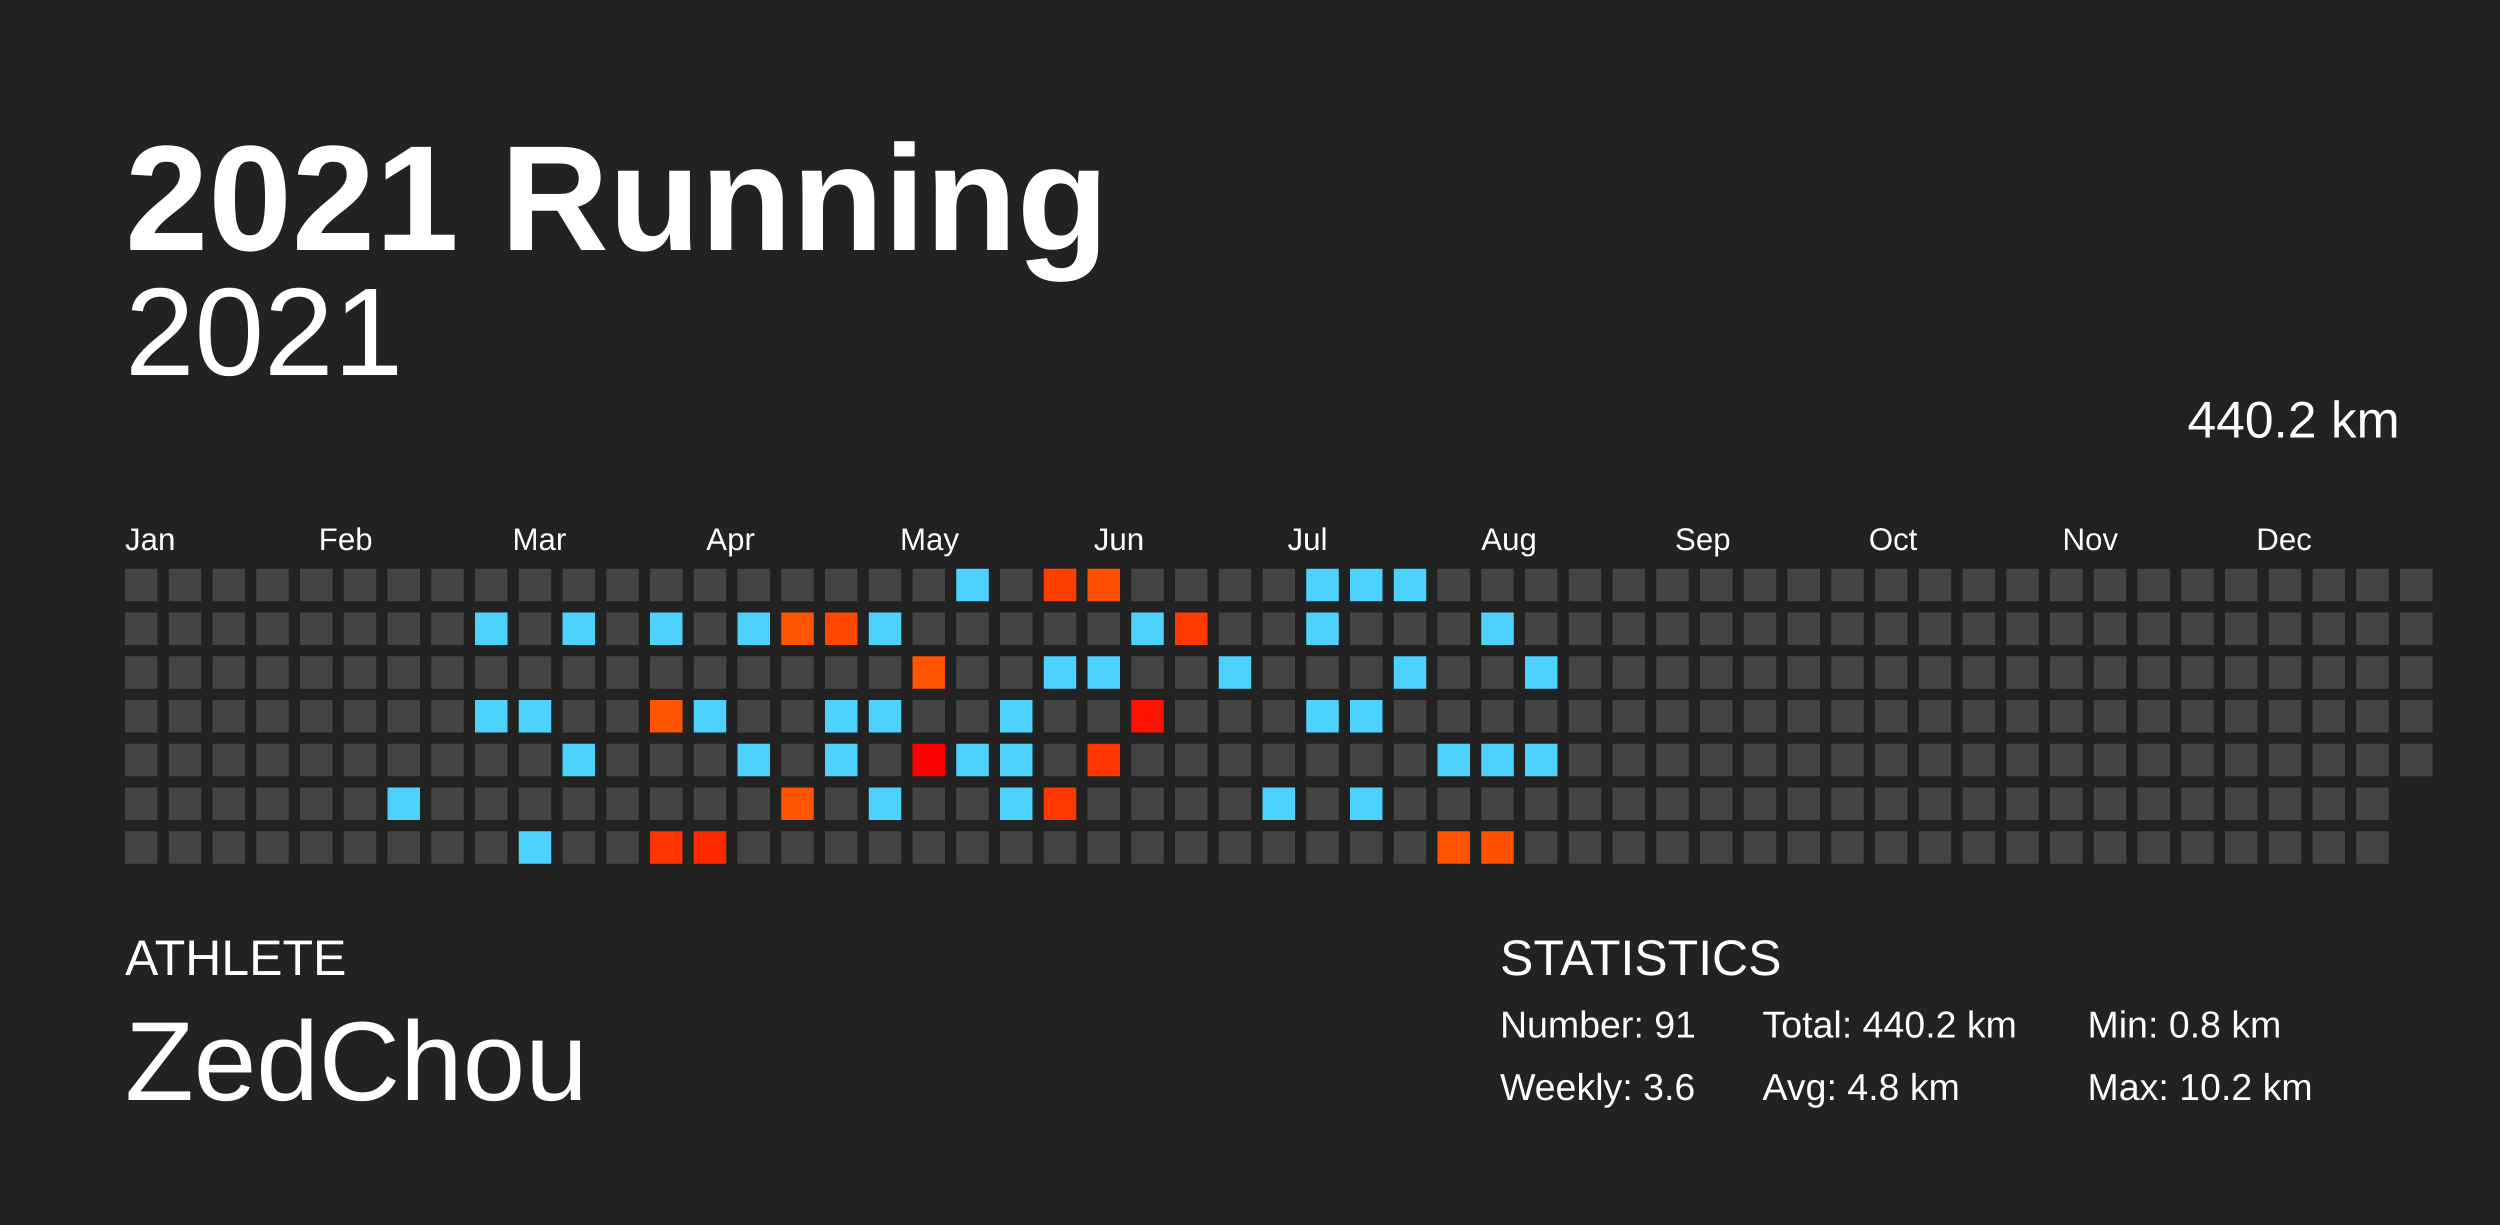
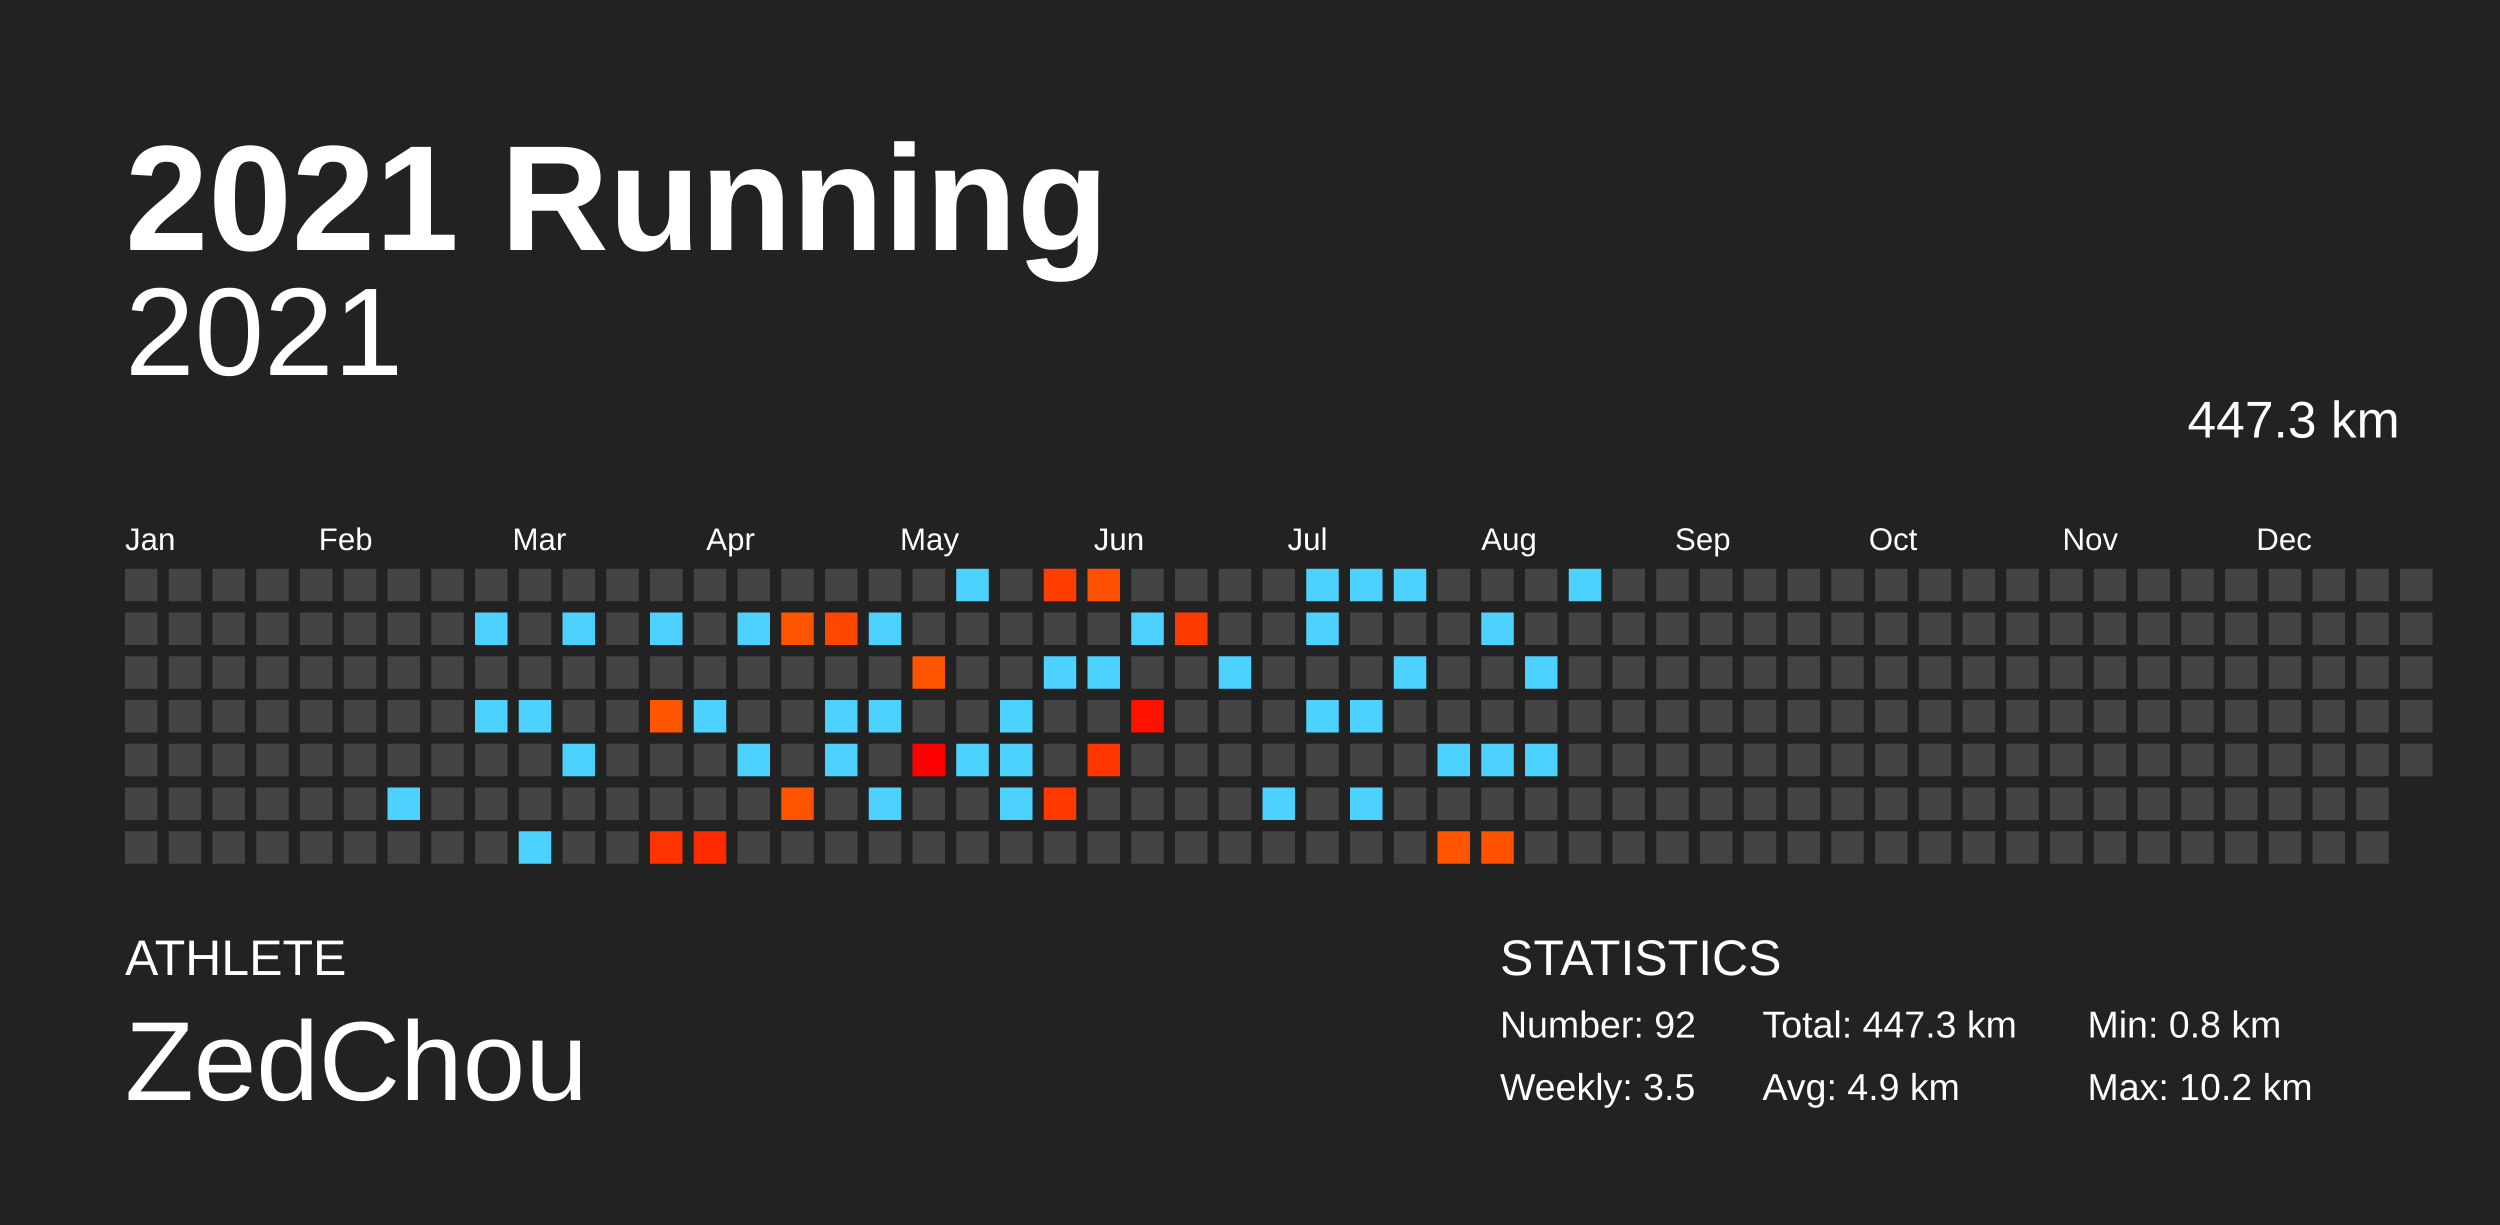
<svg xmlns="http://www.w3.org/2000/svg" baseProfile="full" height="98mm" version="1.1" viewBox="0,0,200,98" width="200mm">
  <defs />
  <rect fill="#222222" height="98" width="200" x="0" y="0" />
  <text fill="#FFFFFF" style="font-size:12px; font-family:Arial; font-weight:bold;" x="10" y="20">2021 Running</text>
  <text fill="#FFFFFF" style="font-size:4px; font-family:Arial" x="10" y="78">ATHLETE</text>
  <text fill="#FFFFFF" style="font-size:9px; font-family:Arial" x="10" y="88">ZedChou</text>
  <text fill="#FFFFFF" style="font-size:4px; font-family:Arial" x="120" y="78">STATISTICS</text>
-   <text fill="#FFFFFF" style="font-size:3px; font-family:Arial" x="120" y="83">Number: 91</text>
-   <text fill="#FFFFFF" style="font-size:3px; font-family:Arial" x="120" y="88">Weekly: 3.6</text>
-   <text fill="#FFFFFF" style="font-size:3px; font-family:Arial" x="141" y="83">Total: 440.2 km</text>
-   <text fill="#FFFFFF" style="font-size:3px; font-family:Arial" x="141" y="88">Avg: 4.8 km</text>
+   <text fill="#FFFFFF" style="font-size:3px; font-family:Arial" x="120" y="83">Number: 92</text>
+   <text fill="#FFFFFF" style="font-size:3px; font-family:Arial" x="120" y="88">Weekly: 3.5</text>
+   <text fill="#FFFFFF" style="font-size:3px; font-family:Arial" x="141" y="83">Total: 447.3 km</text>
+   <text fill="#FFFFFF" style="font-size:3px; font-family:Arial" x="141" y="88">Avg: 4.9 km</text>
  <text fill="#FFFFFF" style="font-size:3px; font-family:Arial" x="167" y="83">Min: 0.8 km</text>
  <text fill="#FFFFFF" style="font-size:3px; font-family:Arial" x="167" y="88">Max: 10.2 km</text>
  <text alignment-baseline="hanging" fill="#FFFFFF" style="font-size:10.0px; font-family:Arial;" x="10" y="30">2021</text>
-   <text alignment-baseline="hanging" fill="#FFFFFF" style="font-size:4.125px; font-family:Arial;" x="175" y="35">440.2 km</text>
+   <text alignment-baseline="hanging" fill="#FFFFFF" style="font-size:4.125px; font-family:Arial;" x="175" y="35">447.3 km</text>
  <text fill="#FFFFFF" style="font-size:2.5px; font-family:Arial" x="10.0" y="44">Jan</text>
  <text fill="#FFFFFF" style="font-size:2.5px; font-family:Arial" x="25.5" y="44">Feb</text>
  <text fill="#FFFFFF" style="font-size:2.5px; font-family:Arial" x="41.0" y="44">Mar</text>
  <text fill="#FFFFFF" style="font-size:2.5px; font-family:Arial" x="56.5" y="44">Apr</text>
  <text fill="#FFFFFF" style="font-size:2.5px; font-family:Arial" x="72.0" y="44">May</text>
  <text fill="#FFFFFF" style="font-size:2.5px; font-family:Arial" x="87.5" y="44">Jun</text>
  <text fill="#FFFFFF" style="font-size:2.5px; font-family:Arial" x="103.0" y="44">Jul</text>
  <text fill="#FFFFFF" style="font-size:2.5px; font-family:Arial" x="118.5" y="44">Aug</text>
  <text fill="#FFFFFF" style="font-size:2.5px; font-family:Arial" x="134.0" y="44">Sep</text>
  <text fill="#FFFFFF" style="font-size:2.5px; font-family:Arial" x="149.5" y="44">Oct</text>
  <text fill="#FFFFFF" style="font-size:2.5px; font-family:Arial" x="165.0" y="44">Nov</text>
  <text fill="#FFFFFF" style="font-size:2.5px; font-family:Arial" x="180.5" y="44">Dec</text>
  <rect fill="#444444" height="2.6" width="2.6" x="10.0" y="45.5" />
  <rect fill="#444444" height="2.6" width="2.6" x="10.0" y="49.0" />
  <rect fill="#444444" height="2.6" width="2.6" x="10.0" y="52.5" />
  <rect fill="#444444" height="2.6" width="2.6" x="10.0" y="56.0" />
  <rect fill="#444444" height="2.6" width="2.6" x="10.0" y="59.5" />
  <rect fill="#444444" height="2.6" width="2.6" x="10.0" y="63.0" />
  <rect fill="#444444" height="2.6" width="2.6" x="10.0" y="66.5" />
  <rect fill="#444444" height="2.6" width="2.6" x="13.5" y="45.5" />
  <rect fill="#444444" height="2.6" width="2.6" x="13.5" y="49.0" />
  <rect fill="#444444" height="2.6" width="2.6" x="13.5" y="52.5" />
  <rect fill="#444444" height="2.6" width="2.6" x="13.5" y="56.0" />
  <rect fill="#444444" height="2.6" width="2.6" x="13.5" y="59.5" />
  <rect fill="#444444" height="2.6" width="2.6" x="13.5" y="63.0" />
  <rect fill="#444444" height="2.6" width="2.6" x="13.5" y="66.5" />
  <rect fill="#444444" height="2.6" width="2.6" x="17.0" y="45.5" />
  <rect fill="#444444" height="2.6" width="2.6" x="17.0" y="49.0" />
  <rect fill="#444444" height="2.6" width="2.6" x="17.0" y="52.5" />
  <rect fill="#444444" height="2.6" width="2.6" x="17.0" y="56.0" />
  <rect fill="#444444" height="2.6" width="2.6" x="17.0" y="59.5" />
  <rect fill="#444444" height="2.6" width="2.6" x="17.0" y="63.0" />
  <rect fill="#444444" height="2.6" width="2.6" x="17.0" y="66.5" />
  <rect fill="#444444" height="2.6" width="2.6" x="20.5" y="45.5" />
  <rect fill="#444444" height="2.6" width="2.6" x="20.5" y="49.0" />
  <rect fill="#444444" height="2.6" width="2.6" x="20.5" y="52.5" />
  <rect fill="#444444" height="2.6" width="2.6" x="20.5" y="56.0" />
  <rect fill="#444444" height="2.6" width="2.6" x="20.5" y="59.5" />
  <rect fill="#444444" height="2.6" width="2.6" x="20.5" y="63.0" />
  <rect fill="#444444" height="2.6" width="2.6" x="20.5" y="66.5" />
  <rect fill="#444444" height="2.6" width="2.6" x="24.0" y="45.5" />
  <rect fill="#444444" height="2.6" width="2.6" x="24.0" y="49.0" />
  <rect fill="#444444" height="2.6" width="2.6" x="24.0" y="52.5" />
  <rect fill="#444444" height="2.6" width="2.6" x="24.0" y="56.0" />
  <rect fill="#444444" height="2.6" width="2.6" x="24.0" y="59.5" />
  <rect fill="#444444" height="2.6" width="2.6" x="24.0" y="63.0" />
  <rect fill="#444444" height="2.6" width="2.6" x="24.0" y="66.5" />
  <rect fill="#444444" height="2.6" width="2.6" x="27.5" y="45.5" />
  <rect fill="#444444" height="2.6" width="2.6" x="27.5" y="49.0" />
  <rect fill="#444444" height="2.6" width="2.6" x="27.5" y="52.5" />
  <rect fill="#444444" height="2.6" width="2.6" x="27.5" y="56.0" />
  <rect fill="#444444" height="2.6" width="2.6" x="27.5" y="59.5" />
  <rect fill="#444444" height="2.6" width="2.6" x="27.5" y="63.0" />
  <rect fill="#444444" height="2.6" width="2.6" x="27.5" y="66.5" />
  <rect fill="#444444" height="2.6" width="2.6" x="31.0" y="45.5" />
  <rect fill="#444444" height="2.6" width="2.6" x="31.0" y="49.0" />
  <rect fill="#444444" height="2.6" width="2.6" x="31.0" y="52.5" />
  <rect fill="#444444" height="2.6" width="2.6" x="31.0" y="56.0" />
  <rect fill="#444444" height="2.6" width="2.6" x="31.0" y="59.5" />
  <rect fill="#4dd2ff" height="2.6" width="2.6" x="31.0" y="63.0" />
  <rect fill="#444444" height="2.6" width="2.6" x="31.0" y="66.5" />
  <rect fill="#444444" height="2.6" width="2.6" x="34.5" y="45.5" />
  <rect fill="#444444" height="2.6" width="2.6" x="34.5" y="49.0" />
  <rect fill="#444444" height="2.6" width="2.6" x="34.5" y="52.5" />
  <rect fill="#444444" height="2.6" width="2.6" x="34.5" y="56.0" />
  <rect fill="#444444" height="2.6" width="2.6" x="34.5" y="59.5" />
  <rect fill="#444444" height="2.6" width="2.6" x="34.5" y="63.0" />
  <rect fill="#444444" height="2.6" width="2.6" x="34.5" y="66.5" />
  <rect fill="#444444" height="2.6" width="2.6" x="38.0" y="45.5" />
  <rect fill="#4dd2ff" height="2.6" width="2.6" x="38.0" y="49.0" />
  <rect fill="#444444" height="2.6" width="2.6" x="38.0" y="52.5" />
  <rect fill="#4dd2ff" height="2.6" width="2.6" x="38.0" y="56.0" />
  <rect fill="#444444" height="2.6" width="2.6" x="38.0" y="59.5" />
  <rect fill="#444444" height="2.6" width="2.6" x="38.0" y="63.0" />
  <rect fill="#444444" height="2.6" width="2.6" x="38.0" y="66.5" />
  <rect fill="#444444" height="2.6" width="2.6" x="41.5" y="45.5" />
  <rect fill="#444444" height="2.6" width="2.6" x="41.5" y="49.0" />
  <rect fill="#444444" height="2.6" width="2.6" x="41.5" y="52.5" />
  <rect fill="#4dd2ff" height="2.6" width="2.6" x="41.5" y="56.0" />
  <rect fill="#444444" height="2.6" width="2.6" x="41.5" y="59.5" />
  <rect fill="#444444" height="2.6" width="2.6" x="41.5" y="63.0" />
  <rect fill="#4dd2ff" height="2.6" width="2.6" x="41.5" y="66.5" />
  <rect fill="#444444" height="2.6" width="2.6" x="45.0" y="45.5" />
  <rect fill="#4dd2ff" height="2.6" width="2.6" x="45.0" y="49.0" />
  <rect fill="#444444" height="2.6" width="2.6" x="45.0" y="52.5" />
  <rect fill="#444444" height="2.6" width="2.6" x="45.0" y="56.0" />
  <rect fill="#4dd2ff" height="2.6" width="2.6" x="45.0" y="59.5" />
  <rect fill="#444444" height="2.6" width="2.6" x="45.0" y="63.0" />
  <rect fill="#444444" height="2.6" width="2.6" x="45.0" y="66.5" />
  <rect fill="#444444" height="2.6" width="2.6" x="48.5" y="45.5" />
  <rect fill="#444444" height="2.6" width="2.6" x="48.5" y="49.0" />
  <rect fill="#444444" height="2.6" width="2.6" x="48.5" y="52.5" />
  <rect fill="#444444" height="2.6" width="2.6" x="48.5" y="56.0" />
  <rect fill="#444444" height="2.6" width="2.6" x="48.5" y="59.5" />
  <rect fill="#444444" height="2.6" width="2.6" x="48.5" y="63.0" />
  <rect fill="#444444" height="2.6" width="2.6" x="48.5" y="66.5" />
  <rect fill="#444444" height="2.6" width="2.6" x="52.0" y="45.5" />
  <rect fill="#4dd2ff" height="2.6" width="2.6" x="52.0" y="49.0" />
  <rect fill="#444444" height="2.6" width="2.6" x="52.0" y="52.5" />
  <rect fill="#ff5400" height="2.6" width="2.6" x="52.0" y="56.0" />
  <rect fill="#444444" height="2.6" width="2.6" x="52.0" y="59.5" />
  <rect fill="#444444" height="2.6" width="2.6" x="52.0" y="63.0" />
  <rect fill="#ff3400" height="2.6" width="2.6" x="52.0" y="66.5" />
  <rect fill="#444444" height="2.6" width="2.6" x="55.5" y="45.5" />
  <rect fill="#444444" height="2.6" width="2.6" x="55.5" y="49.0" />
  <rect fill="#444444" height="2.6" width="2.6" x="55.5" y="52.5" />
  <rect fill="#4dd2ff" height="2.6" width="2.6" x="55.5" y="56.0" />
  <rect fill="#444444" height="2.6" width="2.6" x="55.5" y="59.5" />
  <rect fill="#444444" height="2.6" width="2.6" x="55.5" y="63.0" />
  <rect fill="#ff2b00" height="2.6" width="2.6" x="55.5" y="66.5" />
  <rect fill="#444444" height="2.6" width="2.6" x="59.0" y="45.5" />
  <rect fill="#4dd2ff" height="2.6" width="2.6" x="59.0" y="49.0" />
  <rect fill="#444444" height="2.6" width="2.6" x="59.0" y="52.5" />
  <rect fill="#444444" height="2.6" width="2.6" x="59.0" y="56.0" />
  <rect fill="#4dd2ff" height="2.6" width="2.6" x="59.0" y="59.5" />
  <rect fill="#444444" height="2.6" width="2.6" x="59.0" y="63.0" />
  <rect fill="#444444" height="2.6" width="2.6" x="59.0" y="66.5" />
  <rect fill="#444444" height="2.6" width="2.6" x="62.5" y="45.5" />
  <rect fill="#ff5500" height="2.6" width="2.6" x="62.5" y="49.0" />
  <rect fill="#444444" height="2.6" width="2.6" x="62.5" y="52.5" />
  <rect fill="#444444" height="2.6" width="2.6" x="62.5" y="56.0" />
  <rect fill="#444444" height="2.6" width="2.6" x="62.5" y="59.5" />
  <rect fill="#ff5300" height="2.6" width="2.6" x="62.5" y="63.0" />
  <rect fill="#444444" height="2.6" width="2.6" x="62.5" y="66.5" />
  <rect fill="#444444" height="2.6" width="2.6" x="66.0" y="45.5" />
  <rect fill="#ff4700" height="2.6" width="2.6" x="66.0" y="49.0" />
  <rect fill="#444444" height="2.6" width="2.6" x="66.0" y="52.5" />
  <rect fill="#4dd2ff" height="2.6" width="2.6" x="66.0" y="56.0" />
  <rect fill="#4dd2ff" height="2.6" width="2.6" x="66.0" y="59.5" />
  <rect fill="#444444" height="2.6" width="2.6" x="66.0" y="63.0" />
  <rect fill="#444444" height="2.6" width="2.6" x="66.0" y="66.5" />
  <rect fill="#444444" height="2.6" width="2.6" x="69.5" y="45.5" />
  <rect fill="#4dd2ff" height="2.6" width="2.6" x="69.5" y="49.0" />
  <rect fill="#444444" height="2.6" width="2.6" x="69.5" y="52.5" />
  <rect fill="#4dd2ff" height="2.6" width="2.6" x="69.5" y="56.0" />
  <rect fill="#444444" height="2.6" width="2.6" x="69.5" y="59.5" />
  <rect fill="#4dd2ff" height="2.6" width="2.6" x="69.5" y="63.0" />
  <rect fill="#444444" height="2.6" width="2.6" x="69.5" y="66.5" />
  <rect fill="#444444" height="2.6" width="2.6" x="73.0" y="45.5" />
  <rect fill="#444444" height="2.6" width="2.6" x="73.0" y="49.0" />
  <rect fill="#ff5400" height="2.6" width="2.6" x="73.0" y="52.5" />
  <rect fill="#444444" height="2.6" width="2.6" x="73.0" y="56.0" />
  <rect fill="#ff0000" height="2.6" width="2.6" x="73.0" y="59.5" />
  <rect fill="#444444" height="2.6" width="2.6" x="73.0" y="63.0" />
  <rect fill="#444444" height="2.6" width="2.6" x="73.0" y="66.5" />
  <rect fill="#4dd2ff" height="2.6" width="2.6" x="76.5" y="45.5" />
  <rect fill="#444444" height="2.6" width="2.6" x="76.5" y="49.0" />
  <rect fill="#444444" height="2.6" width="2.6" x="76.5" y="52.5" />
  <rect fill="#444444" height="2.6" width="2.6" x="76.5" y="56.0" />
  <rect fill="#4dd2ff" height="2.6" width="2.6" x="76.5" y="59.5" />
  <rect fill="#444444" height="2.6" width="2.6" x="76.5" y="63.0" />
  <rect fill="#444444" height="2.6" width="2.6" x="76.5" y="66.5" />
  <rect fill="#444444" height="2.6" width="2.6" x="80.0" y="45.5" />
  <rect fill="#444444" height="2.6" width="2.6" x="80.0" y="49.0" />
  <rect fill="#444444" height="2.6" width="2.6" x="80.0" y="52.5" />
  <rect fill="#4dd2ff" height="2.6" width="2.6" x="80.0" y="56.0" />
  <rect fill="#4dd2ff" height="2.6" width="2.6" x="80.0" y="59.5" />
  <rect fill="#4dd2ff" height="2.6" width="2.6" x="80.0" y="63.0" />
  <rect fill="#444444" height="2.6" width="2.6" x="80.0" y="66.5" />
  <rect fill="#ff3f00" height="2.6" width="2.6" x="83.5" y="45.5" />
  <rect fill="#444444" height="2.6" width="2.6" x="83.5" y="49.0" />
  <rect fill="#4dd2ff" height="2.6" width="2.6" x="83.5" y="52.5" />
  <rect fill="#444444" height="2.6" width="2.6" x="83.5" y="56.0" />
  <rect fill="#444444" height="2.6" width="2.6" x="83.5" y="59.5" />
  <rect fill="#ff3900" height="2.6" width="2.6" x="83.5" y="63.0" />
  <rect fill="#444444" height="2.6" width="2.6" x="83.5" y="66.5" />
  <rect fill="#ff4f00" height="2.6" width="2.6" x="87.0" y="45.5" />
  <rect fill="#444444" height="2.6" width="2.6" x="87.0" y="49.0" />
  <rect fill="#4dd2ff" height="2.6" width="2.6" x="87.0" y="52.5" />
  <rect fill="#444444" height="2.6" width="2.6" x="87.0" y="56.0" />
  <rect fill="#ff3600" height="2.6" width="2.6" x="87.0" y="59.5" />
  <rect fill="#444444" height="2.6" width="2.6" x="87.0" y="63.0" />
  <rect fill="#444444" height="2.6" width="2.6" x="87.0" y="66.5" />
  <rect fill="#444444" height="2.6" width="2.6" x="90.5" y="45.5" />
  <rect fill="#4dd2ff" height="2.6" width="2.6" x="90.5" y="49.0" />
  <rect fill="#444444" height="2.6" width="2.6" x="90.5" y="52.5" />
  <rect fill="#ff1300" height="2.6" width="2.6" x="90.5" y="56.0" />
  <rect fill="#444444" height="2.6" width="2.6" x="90.5" y="59.5" />
  <rect fill="#444444" height="2.6" width="2.6" x="90.5" y="63.0" />
  <rect fill="#444444" height="2.6" width="2.6" x="90.5" y="66.5" />
  <rect fill="#444444" height="2.6" width="2.6" x="94.0" y="45.5" />
  <rect fill="#ff3a00" height="2.6" width="2.6" x="94.0" y="49.0" />
  <rect fill="#444444" height="2.6" width="2.6" x="94.0" y="52.5" />
  <rect fill="#444444" height="2.6" width="2.6" x="94.0" y="56.0" />
  <rect fill="#444444" height="2.6" width="2.6" x="94.0" y="59.5" />
  <rect fill="#444444" height="2.6" width="2.6" x="94.0" y="63.0" />
  <rect fill="#444444" height="2.6" width="2.6" x="94.0" y="66.5" />
  <rect fill="#444444" height="2.6" width="2.6" x="97.5" y="45.5" />
  <rect fill="#444444" height="2.6" width="2.6" x="97.5" y="49.0" />
  <rect fill="#4dd2ff" height="2.6" width="2.6" x="97.5" y="52.5" />
  <rect fill="#444444" height="2.6" width="2.6" x="97.5" y="56.0" />
  <rect fill="#444444" height="2.6" width="2.6" x="97.5" y="59.5" />
  <rect fill="#444444" height="2.6" width="2.6" x="97.5" y="63.0" />
  <rect fill="#444444" height="2.6" width="2.6" x="97.5" y="66.5" />
  <rect fill="#444444" height="2.6" width="2.6" x="101.0" y="45.5" />
  <rect fill="#444444" height="2.6" width="2.6" x="101.0" y="49.0" />
  <rect fill="#444444" height="2.6" width="2.6" x="101.0" y="52.5" />
  <rect fill="#444444" height="2.6" width="2.6" x="101.0" y="56.0" />
  <rect fill="#444444" height="2.6" width="2.6" x="101.0" y="59.5" />
  <rect fill="#4dd2ff" height="2.6" width="2.6" x="101.0" y="63.0" />
  <rect fill="#444444" height="2.6" width="2.6" x="101.0" y="66.5" />
  <rect fill="#4dd2ff" height="2.6" width="2.6" x="104.5" y="45.5" />
  <rect fill="#4dd2ff" height="2.6" width="2.6" x="104.5" y="49.0" />
  <rect fill="#444444" height="2.6" width="2.6" x="104.5" y="52.5" />
  <rect fill="#4dd2ff" height="2.6" width="2.6" x="104.5" y="56.0" />
  <rect fill="#444444" height="2.6" width="2.6" x="104.5" y="59.5" />
  <rect fill="#444444" height="2.6" width="2.6" x="104.5" y="63.0" />
  <rect fill="#444444" height="2.6" width="2.6" x="104.5" y="66.5" />
  <rect fill="#4dd2ff" height="2.6" width="2.6" x="108.0" y="45.5" />
  <rect fill="#444444" height="2.6" width="2.6" x="108.0" y="49.0" />
  <rect fill="#444444" height="2.6" width="2.6" x="108.0" y="52.5" />
  <rect fill="#4dd2ff" height="2.6" width="2.6" x="108.0" y="56.0" />
  <rect fill="#444444" height="2.6" width="2.6" x="108.0" y="59.5" />
  <rect fill="#4dd2ff" height="2.6" width="2.6" x="108.0" y="63.0" />
  <rect fill="#444444" height="2.6" width="2.6" x="108.0" y="66.5" />
  <rect fill="#4dd2ff" height="2.6" width="2.6" x="111.5" y="45.5" />
  <rect fill="#444444" height="2.6" width="2.6" x="111.5" y="49.0" />
  <rect fill="#4dd2ff" height="2.6" width="2.6" x="111.5" y="52.5" />
  <rect fill="#444444" height="2.6" width="2.6" x="111.5" y="56.0" />
  <rect fill="#444444" height="2.6" width="2.6" x="111.5" y="59.5" />
  <rect fill="#444444" height="2.6" width="2.6" x="111.5" y="63.0" />
  <rect fill="#444444" height="2.6" width="2.6" x="111.5" y="66.5" />
  <rect fill="#444444" height="2.6" width="2.6" x="115.0" y="45.5" />
  <rect fill="#444444" height="2.6" width="2.6" x="115.0" y="49.0" />
  <rect fill="#444444" height="2.6" width="2.6" x="115.0" y="52.5" />
  <rect fill="#444444" height="2.6" width="2.6" x="115.0" y="56.0" />
  <rect fill="#4dd2ff" height="2.6" width="2.6" x="115.0" y="59.5" />
  <rect fill="#444444" height="2.6" width="2.6" x="115.0" y="63.0" />
  <rect fill="#ff5500" height="2.6" width="2.6" x="115.0" y="66.5" />
  <rect fill="#444444" height="2.6" width="2.6" x="118.5" y="45.5" />
  <rect fill="#4dd2ff" height="2.6" width="2.6" x="118.5" y="49.0" />
  <rect fill="#444444" height="2.6" width="2.6" x="118.5" y="52.5" />
  <rect fill="#444444" height="2.6" width="2.6" x="118.5" y="56.0" />
  <rect fill="#4dd2ff" height="2.6" width="2.6" x="118.5" y="59.5" />
  <rect fill="#444444" height="2.6" width="2.6" x="118.5" y="63.0" />
  <rect fill="#ff5100" height="2.6" width="2.6" x="118.5" y="66.5" />
  <rect fill="#444444" height="2.6" width="2.6" x="122.0" y="45.5" />
  <rect fill="#444444" height="2.6" width="2.6" x="122.0" y="49.0" />
  <rect fill="#4dd2ff" height="2.6" width="2.6" x="122.0" y="52.5" />
  <rect fill="#444444" height="2.6" width="2.6" x="122.0" y="56.0" />
  <rect fill="#4dd2ff" height="2.6" width="2.6" x="122.0" y="59.5" />
  <rect fill="#444444" height="2.6" width="2.6" x="122.0" y="63.0" />
  <rect fill="#444444" height="2.6" width="2.6" x="122.0" y="66.5" />
-   <rect fill="#444444" height="2.6" width="2.6" x="125.5" y="45.5" />
+   <rect fill="#4dd2ff" height="2.6" width="2.6" x="125.5" y="45.5" />
  <rect fill="#444444" height="2.6" width="2.6" x="125.5" y="49.0" />
  <rect fill="#444444" height="2.6" width="2.6" x="125.5" y="52.5" />
  <rect fill="#444444" height="2.6" width="2.6" x="125.5" y="56.0" />
  <rect fill="#444444" height="2.6" width="2.6" x="125.5" y="59.5" />
  <rect fill="#444444" height="2.6" width="2.6" x="125.5" y="63.0" />
  <rect fill="#444444" height="2.6" width="2.6" x="125.5" y="66.5" />
  <rect fill="#444444" height="2.6" width="2.6" x="129.0" y="45.5" />
  <rect fill="#444444" height="2.6" width="2.6" x="129.0" y="49.0" />
  <rect fill="#444444" height="2.6" width="2.6" x="129.0" y="52.5" />
  <rect fill="#444444" height="2.6" width="2.6" x="129.0" y="56.0" />
  <rect fill="#444444" height="2.6" width="2.6" x="129.0" y="59.5" />
  <rect fill="#444444" height="2.6" width="2.6" x="129.0" y="63.0" />
  <rect fill="#444444" height="2.6" width="2.6" x="129.0" y="66.5" />
  <rect fill="#444444" height="2.6" width="2.6" x="132.5" y="45.5" />
  <rect fill="#444444" height="2.6" width="2.6" x="132.5" y="49.0" />
  <rect fill="#444444" height="2.6" width="2.6" x="132.5" y="52.5" />
  <rect fill="#444444" height="2.6" width="2.6" x="132.5" y="56.0" />
  <rect fill="#444444" height="2.6" width="2.6" x="132.5" y="59.5" />
  <rect fill="#444444" height="2.6" width="2.6" x="132.5" y="63.0" />
  <rect fill="#444444" height="2.6" width="2.6" x="132.5" y="66.5" />
  <rect fill="#444444" height="2.6" width="2.6" x="136.0" y="45.5" />
  <rect fill="#444444" height="2.6" width="2.6" x="136.0" y="49.0" />
  <rect fill="#444444" height="2.6" width="2.6" x="136.0" y="52.5" />
  <rect fill="#444444" height="2.6" width="2.6" x="136.0" y="56.0" />
  <rect fill="#444444" height="2.6" width="2.6" x="136.0" y="59.5" />
  <rect fill="#444444" height="2.6" width="2.6" x="136.0" y="63.0" />
  <rect fill="#444444" height="2.6" width="2.6" x="136.0" y="66.5" />
  <rect fill="#444444" height="2.6" width="2.6" x="139.5" y="45.5" />
  <rect fill="#444444" height="2.6" width="2.6" x="139.5" y="49.0" />
  <rect fill="#444444" height="2.6" width="2.6" x="139.5" y="52.5" />
  <rect fill="#444444" height="2.6" width="2.6" x="139.5" y="56.0" />
  <rect fill="#444444" height="2.6" width="2.6" x="139.5" y="59.5" />
  <rect fill="#444444" height="2.6" width="2.6" x="139.5" y="63.0" />
  <rect fill="#444444" height="2.6" width="2.6" x="139.5" y="66.5" />
  <rect fill="#444444" height="2.6" width="2.6" x="143.0" y="45.5" />
  <rect fill="#444444" height="2.6" width="2.6" x="143.0" y="49.0" />
  <rect fill="#444444" height="2.6" width="2.6" x="143.0" y="52.5" />
  <rect fill="#444444" height="2.6" width="2.6" x="143.0" y="56.0" />
  <rect fill="#444444" height="2.6" width="2.6" x="143.0" y="59.5" />
  <rect fill="#444444" height="2.6" width="2.6" x="143.0" y="63.0" />
  <rect fill="#444444" height="2.6" width="2.6" x="143.0" y="66.5" />
  <rect fill="#444444" height="2.6" width="2.6" x="146.5" y="45.5" />
  <rect fill="#444444" height="2.6" width="2.6" x="146.5" y="49.0" />
  <rect fill="#444444" height="2.6" width="2.6" x="146.5" y="52.5" />
  <rect fill="#444444" height="2.6" width="2.6" x="146.5" y="56.0" />
  <rect fill="#444444" height="2.6" width="2.6" x="146.5" y="59.5" />
  <rect fill="#444444" height="2.6" width="2.6" x="146.5" y="63.0" />
  <rect fill="#444444" height="2.6" width="2.6" x="146.5" y="66.5" />
  <rect fill="#444444" height="2.6" width="2.6" x="150.0" y="45.5" />
  <rect fill="#444444" height="2.6" width="2.6" x="150.0" y="49.0" />
  <rect fill="#444444" height="2.6" width="2.6" x="150.0" y="52.5" />
  <rect fill="#444444" height="2.6" width="2.6" x="150.0" y="56.0" />
  <rect fill="#444444" height="2.6" width="2.6" x="150.0" y="59.5" />
  <rect fill="#444444" height="2.6" width="2.6" x="150.0" y="63.0" />
  <rect fill="#444444" height="2.6" width="2.6" x="150.0" y="66.5" />
  <rect fill="#444444" height="2.6" width="2.6" x="153.5" y="45.5" />
  <rect fill="#444444" height="2.6" width="2.6" x="153.5" y="49.0" />
  <rect fill="#444444" height="2.6" width="2.6" x="153.5" y="52.5" />
  <rect fill="#444444" height="2.6" width="2.6" x="153.5" y="56.0" />
  <rect fill="#444444" height="2.6" width="2.6" x="153.5" y="59.5" />
  <rect fill="#444444" height="2.6" width="2.6" x="153.5" y="63.0" />
  <rect fill="#444444" height="2.6" width="2.6" x="153.5" y="66.5" />
  <rect fill="#444444" height="2.6" width="2.6" x="157.0" y="45.5" />
  <rect fill="#444444" height="2.6" width="2.6" x="157.0" y="49.0" />
  <rect fill="#444444" height="2.6" width="2.6" x="157.0" y="52.5" />
  <rect fill="#444444" height="2.6" width="2.6" x="157.0" y="56.0" />
  <rect fill="#444444" height="2.6" width="2.6" x="157.0" y="59.5" />
  <rect fill="#444444" height="2.6" width="2.6" x="157.0" y="63.0" />
  <rect fill="#444444" height="2.6" width="2.6" x="157.0" y="66.5" />
  <rect fill="#444444" height="2.6" width="2.6" x="160.5" y="45.5" />
  <rect fill="#444444" height="2.6" width="2.6" x="160.5" y="49.0" />
  <rect fill="#444444" height="2.6" width="2.6" x="160.5" y="52.5" />
  <rect fill="#444444" height="2.6" width="2.6" x="160.5" y="56.0" />
  <rect fill="#444444" height="2.6" width="2.6" x="160.5" y="59.5" />
  <rect fill="#444444" height="2.6" width="2.6" x="160.5" y="63.0" />
  <rect fill="#444444" height="2.6" width="2.6" x="160.5" y="66.5" />
  <rect fill="#444444" height="2.6" width="2.6" x="164.0" y="45.5" />
  <rect fill="#444444" height="2.6" width="2.6" x="164.0" y="49.0" />
  <rect fill="#444444" height="2.6" width="2.6" x="164.0" y="52.5" />
  <rect fill="#444444" height="2.6" width="2.6" x="164.0" y="56.0" />
  <rect fill="#444444" height="2.6" width="2.6" x="164.0" y="59.5" />
  <rect fill="#444444" height="2.6" width="2.6" x="164.0" y="63.0" />
  <rect fill="#444444" height="2.6" width="2.6" x="164.0" y="66.5" />
  <rect fill="#444444" height="2.6" width="2.6" x="167.5" y="45.5" />
  <rect fill="#444444" height="2.6" width="2.6" x="167.5" y="49.0" />
  <rect fill="#444444" height="2.6" width="2.6" x="167.5" y="52.5" />
  <rect fill="#444444" height="2.6" width="2.6" x="167.5" y="56.0" />
  <rect fill="#444444" height="2.6" width="2.6" x="167.5" y="59.5" />
  <rect fill="#444444" height="2.6" width="2.6" x="167.5" y="63.0" />
  <rect fill="#444444" height="2.6" width="2.6" x="167.5" y="66.5" />
  <rect fill="#444444" height="2.6" width="2.6" x="171.0" y="45.5" />
  <rect fill="#444444" height="2.6" width="2.6" x="171.0" y="49.0" />
  <rect fill="#444444" height="2.6" width="2.6" x="171.0" y="52.5" />
  <rect fill="#444444" height="2.6" width="2.6" x="171.0" y="56.0" />
  <rect fill="#444444" height="2.6" width="2.6" x="171.0" y="59.5" />
  <rect fill="#444444" height="2.6" width="2.6" x="171.0" y="63.0" />
  <rect fill="#444444" height="2.6" width="2.6" x="171.0" y="66.5" />
  <rect fill="#444444" height="2.6" width="2.6" x="174.5" y="45.5" />
  <rect fill="#444444" height="2.6" width="2.6" x="174.5" y="49.0" />
  <rect fill="#444444" height="2.6" width="2.6" x="174.5" y="52.5" />
  <rect fill="#444444" height="2.6" width="2.6" x="174.5" y="56.0" />
  <rect fill="#444444" height="2.6" width="2.6" x="174.5" y="59.5" />
  <rect fill="#444444" height="2.6" width="2.6" x="174.5" y="63.0" />
  <rect fill="#444444" height="2.6" width="2.6" x="174.5" y="66.5" />
  <rect fill="#444444" height="2.6" width="2.6" x="178.0" y="45.5" />
  <rect fill="#444444" height="2.6" width="2.6" x="178.0" y="49.0" />
  <rect fill="#444444" height="2.6" width="2.6" x="178.0" y="52.5" />
  <rect fill="#444444" height="2.6" width="2.6" x="178.0" y="56.0" />
  <rect fill="#444444" height="2.6" width="2.6" x="178.0" y="59.5" />
  <rect fill="#444444" height="2.6" width="2.6" x="178.0" y="63.0" />
  <rect fill="#444444" height="2.6" width="2.6" x="178.0" y="66.5" />
  <rect fill="#444444" height="2.6" width="2.6" x="181.5" y="45.5" />
  <rect fill="#444444" height="2.6" width="2.6" x="181.5" y="49.0" />
  <rect fill="#444444" height="2.6" width="2.6" x="181.5" y="52.5" />
  <rect fill="#444444" height="2.6" width="2.6" x="181.5" y="56.0" />
  <rect fill="#444444" height="2.6" width="2.6" x="181.5" y="59.5" />
  <rect fill="#444444" height="2.6" width="2.6" x="181.5" y="63.0" />
  <rect fill="#444444" height="2.6" width="2.6" x="181.5" y="66.5" />
  <rect fill="#444444" height="2.6" width="2.6" x="185.0" y="45.5" />
  <rect fill="#444444" height="2.6" width="2.6" x="185.0" y="49.0" />
  <rect fill="#444444" height="2.6" width="2.6" x="185.0" y="52.5" />
  <rect fill="#444444" height="2.6" width="2.6" x="185.0" y="56.0" />
  <rect fill="#444444" height="2.6" width="2.6" x="185.0" y="59.5" />
  <rect fill="#444444" height="2.6" width="2.6" x="185.0" y="63.0" />
  <rect fill="#444444" height="2.6" width="2.6" x="185.0" y="66.5" />
  <rect fill="#444444" height="2.6" width="2.6" x="188.5" y="45.5" />
  <rect fill="#444444" height="2.6" width="2.6" x="188.5" y="49.0" />
  <rect fill="#444444" height="2.6" width="2.6" x="188.5" y="52.5" />
  <rect fill="#444444" height="2.6" width="2.6" x="188.5" y="56.0" />
  <rect fill="#444444" height="2.6" width="2.6" x="188.5" y="59.5" />
  <rect fill="#444444" height="2.6" width="2.6" x="188.5" y="63.0" />
  <rect fill="#444444" height="2.6" width="2.6" x="188.5" y="66.5" />
  <rect fill="#444444" height="2.6" width="2.6" x="192.0" y="45.5" />
  <rect fill="#444444" height="2.6" width="2.6" x="192.0" y="49.0" />
  <rect fill="#444444" height="2.6" width="2.6" x="192.0" y="52.5" />
  <rect fill="#444444" height="2.6" width="2.6" x="192.0" y="56.0" />
  <rect fill="#444444" height="2.6" width="2.6" x="192.0" y="59.5" />
</svg>
